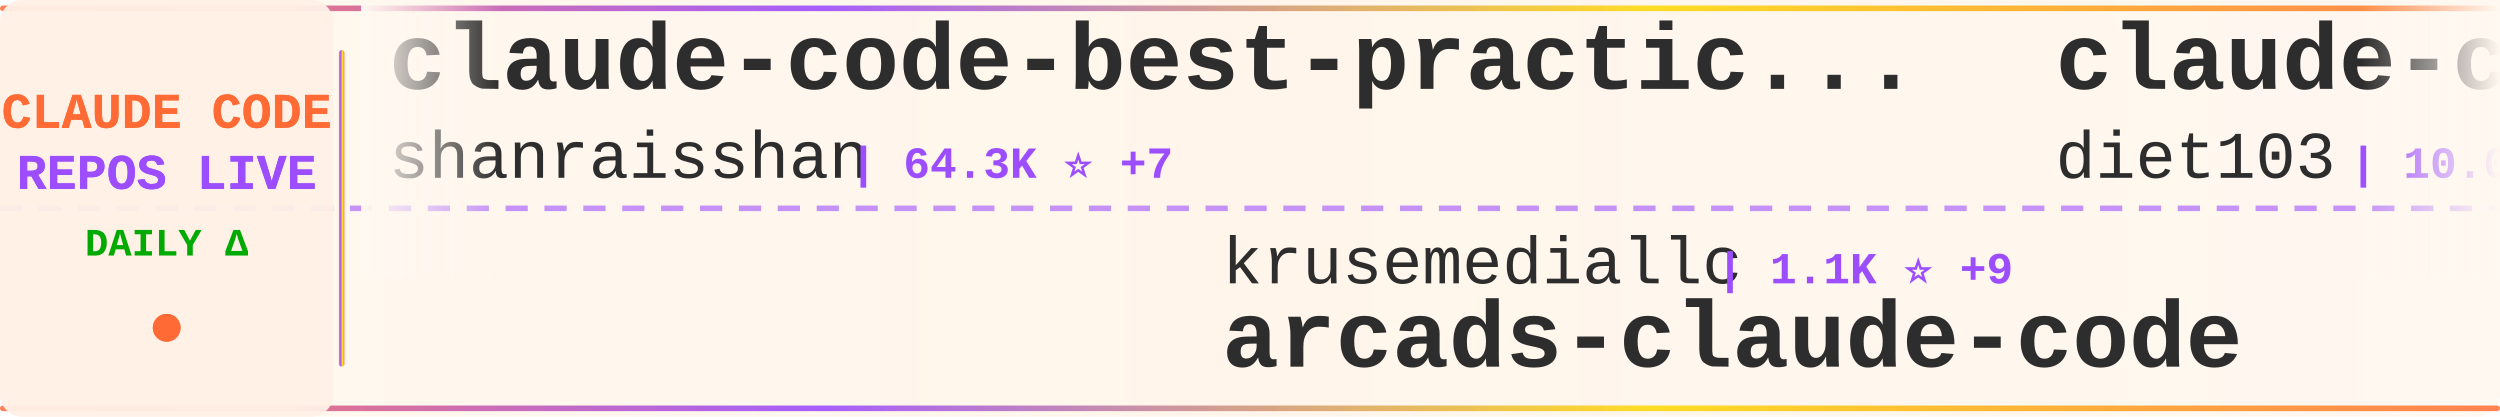
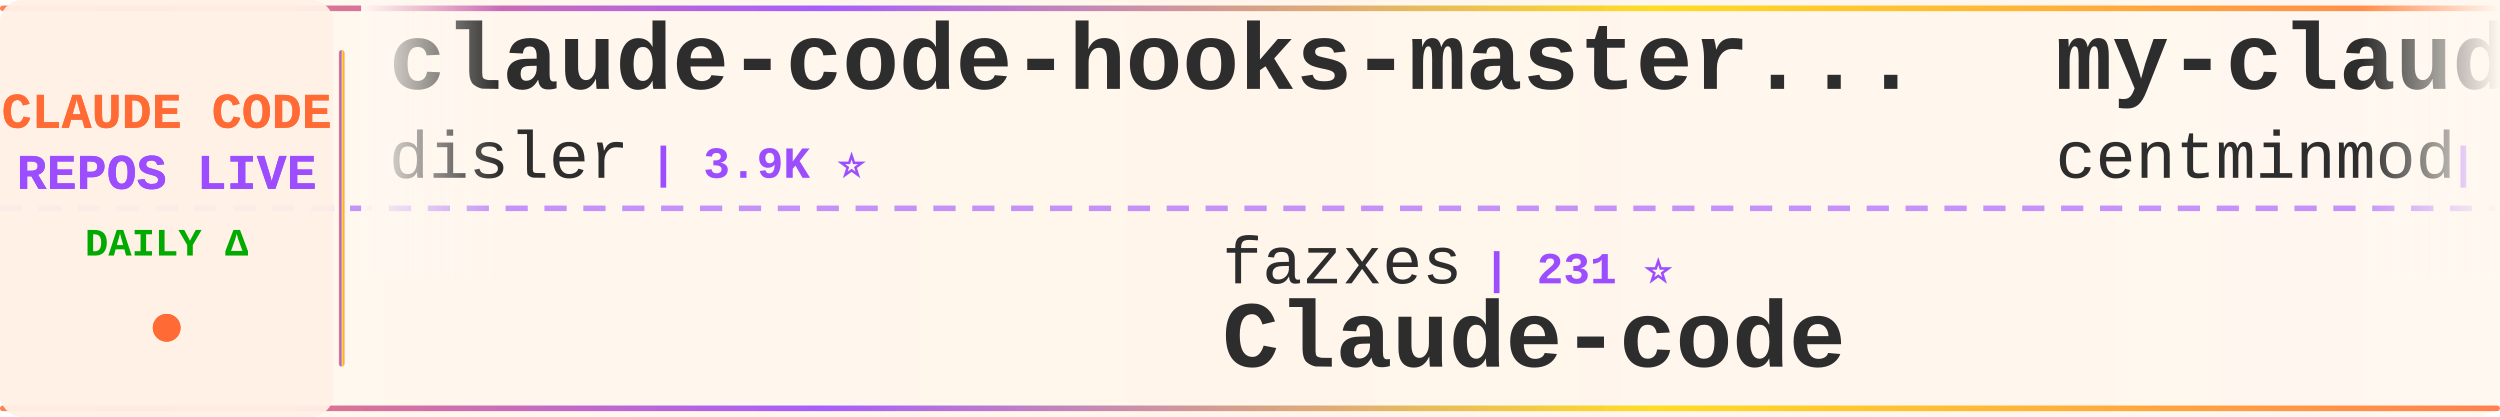
<svg xmlns="http://www.w3.org/2000/svg" width="900" height="150">
  <defs>
    <linearGradient id="tickerBg" x1="0%" y1="0%" x2="100%" y2="0%">
      <stop offset="0%" style="stop-color:#fff8f0;stop-opacity:0.98" />
      <stop offset="50%" style="stop-color:#fff5eb;stop-opacity:1" />
      <stop offset="100%" style="stop-color:#fff8f0;stop-opacity:0.98" />
    </linearGradient>
    <linearGradient id="borderGrad" x1="0%" y1="0%" x2="100%" y2="0%">
      <stop offset="0%" style="stop-color:#FF6B35;stop-opacity:0.85">
        <animate attributeName="stop-opacity" values="0.85;1;0.85" dur="2s" repeatCount="indefinite" />
      </stop>
      <stop offset="33%" style="stop-color:#9C4EFF;stop-opacity:0.9">
        <animate attributeName="stop-opacity" values="0.9;1;0.9" dur="2.2s" repeatCount="indefinite" />
      </stop>
      <stop offset="66%" style="stop-color:#FFD700;stop-opacity:0.85">
        <animate attributeName="stop-opacity" values="0.85;1;0.85" dur="1.8s" repeatCount="indefinite" />
      </stop>
      <stop offset="100%" style="stop-color:#FF6B35;stop-opacity:0.85">
        <animate attributeName="stop-opacity" values="0.85;1;0.85" dur="2s" repeatCount="indefinite" />
      </stop>
    </linearGradient>
    <filter id="textGlow">
      <feGaussianBlur stdDeviation="0.15" result="coloredBlur" />
      <feMerge>
        <feMergeNode in="coloredBlur" />
        <feMergeNode in="SourceGraphic" />
      </feMerge>
    </filter>
    <filter id="metricGlow">
      <feGaussianBlur stdDeviation="0.2" result="coloredBlur" />
      <feMerge>
        <feMergeNode in="coloredBlur" />
        <feMergeNode in="SourceGraphic" />
      </feMerge>
    </filter>
    <linearGradient id="leftFade" x1="0%" y1="0%" x2="100%" y2="0%">
      <stop offset="0%" style="stop-color:#fff8f0;stop-opacity:1" />
      <stop offset="100%" style="stop-color:#fff8f0;stop-opacity:0" />
    </linearGradient>
    <linearGradient id="rightFade" x1="0%" y1="0%" x2="100%" y2="0%">
      <stop offset="0%" style="stop-color:#fff8f0;stop-opacity:0" />
      <stop offset="100%" style="stop-color:#fff8f0;stop-opacity:1" />
    </linearGradient>
  </defs>
  <rect width="900" height="150" fill="url(#tickerBg)" rx="8" />
  <rect x="0" y="2" width="900" height="2" fill="url(#borderGrad)" rx="1" />
  <rect x="0" y="146" width="900" height="2" fill="url(#borderGrad)" rx="1" />
  <line x1="0" y1="75" x2="900" y2="75" stroke="#9C4EFF" stroke-width="2" stroke-dasharray="8 6" opacity="0.6" />
  <rect x="0" y="0" width="120" height="150" fill="#fff0e6" opacity="0.95" rx="8" />
  <text x="60" y="46" font-family="'Courier New', monospace" font-size="18" font-weight="bold" fill="#FF6B35" text-anchor="middle" filter="url(#textGlow)">
    CLAUDE CODE
  </text>
  <text x="60" y="68" font-family="'Courier New', monospace" font-size="18" font-weight="bold" fill="#9C4EFF" text-anchor="middle" filter="url(#textGlow)">
    REPOS LIVE
  </text>
  <text x="60" y="92" font-family="'Courier New', monospace" font-size="14" font-weight="bold" fill="#00aa00" text-anchor="middle">
    DAILY Δ
  </text>
  <circle cx="60" cy="118" r="5" fill="#FF6B35" filter="url(#metricGlow)">
    <animate attributeName="r" values="4;6;4" dur="1.5s" repeatCount="indefinite" />
    <animate attributeName="opacity" values="0.6;1;0.6" dur="1.5s" repeatCount="indefinite" />
  </circle>
  <rect x="122" y="18" width="2" height="114" fill="url(#borderGrad)" rx="1" />
  <clipPath id="tickerClip">
    <rect x="130" y="0" width="770" height="150" />
  </clipPath>
  <g clip-path="url(#tickerClip)">
    <g id="tickerItems">
      <animateTransform attributeName="transform" attributeType="XML" type="translate" from="0 0" to="-3000 0" dur="54s" repeatCount="indefinite" />
      <g transform="translate(0, 0)">
-         <text x="140" y="32" font-family="'Courier New', monospace" font-size="34" font-weight="bold" fill="#2d2d2d">claude-code-best-practic...</text>
-         <text x="140" y="64" font-family="'Courier New', monospace" font-size="24" font-weight="normal" fill="#2d2d2d" opacity="1.0">shanraisshan</text>
-         <text x="306" y="64" font-family="'Courier New', monospace" font-size="16" font-weight="bold" fill="#9C4EFF"> | 64.3K ⭐ +7</text>
+         <text x="140" y="32" font-family="'Courier New', monospace" font-size="34" font-weight="bold" fill="#2d2d2d">claude-code-hooks-master...</text>
+         <text x="140" y="64" font-family="'Courier New', monospace" font-size="24" font-weight="normal" fill="#2d2d2d" opacity="1.0">disler</text>
+         <text x="234" y="64" font-family="'Courier New', monospace" font-size="16" font-weight="bold" fill="#9C4EFF"> | 3.9K ⭐</text>
      </g>
      <g transform="translate(300, 0)">
-         <text x="140" y="102" font-family="'Courier New', monospace" font-size="24" font-weight="normal" fill="#2d2d2d" opacity="1.0">krusemediallc</text>
-         <text x="318" y="102" font-family="'Courier New', monospace" font-size="16" font-weight="bold" fill="#9C4EFF"> | 1.1K ⭐ +9</text>
-         <text x="140" y="132" font-family="'Courier New', monospace" font-size="34" font-weight="bold" fill="#2d2d2d">arcads-claude-code</text>
+         <text x="140" y="102" font-family="'Courier New', monospace" font-size="24" font-weight="normal" fill="#2d2d2d" opacity="1.0">fazxes</text>
+         <text x="234" y="102" font-family="'Courier New', monospace" font-size="16" font-weight="bold" fill="#9C4EFF"> | 231 ⭐</text>
+         <text x="140" y="132" font-family="'Courier New', monospace" font-size="34" font-weight="bold" fill="#2d2d2d">Claude-code</text>
      </g>
      <g transform="translate(600, 0)">
-         <text x="140" y="32" font-family="'Courier New', monospace" font-size="34" font-weight="bold" fill="#2d2d2d">claude-code-infrastructu...</text>
-         <text x="140" y="64" font-family="'Courier New', monospace" font-size="24" font-weight="normal" fill="#2d2d2d" opacity="1.0">diet103</text>
-         <text x="246" y="64" font-family="'Courier New', monospace" font-size="16" font-weight="bold" fill="#9C4EFF"> | 10.0K ⭐</text>
+         <text x="140" y="32" font-family="'Courier New', monospace" font-size="34" font-weight="bold" fill="#2d2d2d">my-claude-code-setup</text>
+         <text x="140" y="64" font-family="'Courier New', monospace" font-size="24" font-weight="normal" fill="#2d2d2d" opacity="1.0">centminmod</text>
+         <text x="282" y="64" font-family="'Courier New', monospace" font-size="16" font-weight="bold" fill="#9C4EFF"> | 2.6K ⭐</text>
      </g>
      <g transform="translate(900, 0)">
-         <text x="140" y="102" font-family="'Courier New', monospace" font-size="24" font-weight="normal" fill="#2d2d2d" opacity="1.0">SeemSeam</text>
-         <text x="258" y="102" font-family="'Courier New', monospace" font-size="16" font-weight="bold" fill="#9C4EFF"> | 3.4K ⭐ +4</text>
-         <text x="140" y="132" font-family="'Courier New', monospace" font-size="34" font-weight="bold" fill="#2d2d2d">claude_codex_bridge</text>
+         <text x="140" y="102" font-family="'Courier New', monospace" font-size="24" font-weight="normal" fill="#2d2d2d" opacity="1.0">lorryjovens-hub</text>
+         <text x="342" y="102" font-family="'Courier New', monospace" font-size="16" font-weight="bold" fill="#9C4EFF"> | 1.7K ⭐</text>
+         <text x="140" y="132" font-family="'Courier New', monospace" font-size="34" font-weight="bold" fill="#2d2d2d">claude-code-rust</text>
      </g>
      <g transform="translate(1200, 0)">
-         <text x="140" y="32" font-family="'Courier New', monospace" font-size="34" font-weight="bold" fill="#2d2d2d">claude-code-plugins-plus...</text>
-         <text x="140" y="64" font-family="'Courier New', monospace" font-size="24" font-weight="normal" fill="#2d2d2d" opacity="1.0">jeremylongshore</text>
-         <text x="342" y="64" font-family="'Courier New', monospace" font-size="16" font-weight="bold" fill="#9C4EFF"> | 2.6K ⭐ -1</text>
+         <text x="140" y="32" font-family="'Courier New', monospace" font-size="34" font-weight="bold" fill="#2d2d2d">edmunds-claude-code</text>
+         <text x="140" y="64" font-family="'Courier New', monospace" font-size="24" font-weight="normal" fill="#2d2d2d" opacity="1.0">edmund-io</text>
+         <text x="270" y="64" font-family="'Courier New', monospace" font-size="16" font-weight="bold" fill="#9C4EFF"> | 1.5K ⭐ +1</text>
      </g>
      <g transform="translate(1500, 0)">
-         <text x="140" y="102" font-family="'Courier New', monospace" font-size="24" font-weight="normal" fill="#2d2d2d" opacity="1.0">Windy3f3f3f3f</text>
-         <text x="318" y="102" font-family="'Courier New', monospace" font-size="16" font-weight="bold" fill="#9C4EFF"> | 3.4K ⭐ +4</text>
-         <text x="140" y="132" font-family="'Courier New', monospace" font-size="34" font-weight="bold" fill="#2d2d2d">how-claude-code-works</text>
+         <text x="140" y="102" font-family="'Courier New', monospace" font-size="24" font-weight="normal" fill="#2d2d2d" opacity="1.0">https-deeplearning-ai</text>
+         <text x="414" y="102" font-family="'Courier New', monospace" font-size="16" font-weight="bold" fill="#9C4EFF"> | 540 ⭐</text>
+         <text x="140" y="132" font-family="'Courier New', monospace" font-size="34" font-weight="bold" fill="#2d2d2d">sc-claude-code-files</text>
      </g>
      <g transform="translate(1800, 0)">
-         <text x="140" y="32" font-family="'Courier New', monospace" font-size="34" font-weight="bold" fill="#2d2d2d">claude-code-rust</text>
-         <text x="140" y="64" font-family="'Courier New', monospace" font-size="24" font-weight="normal" fill="#2d2d2d" opacity="1.0">lorryjovens-hub</text>
-         <text x="342" y="64" font-family="'Courier New', monospace" font-size="16" font-weight="bold" fill="#9C4EFF"> | 1.7K ⭐</text>
+         <text x="140" y="32" font-family="'Courier New', monospace" font-size="34" font-weight="bold" fill="#2d2d2d">ECC</text>
+         <text x="140" y="64" font-family="'Courier New', monospace" font-size="24" font-weight="normal" fill="#2d2d2d" opacity="1.0">affaan-m</text>
+         <text x="258" y="64" font-family="'Courier New', monospace" font-size="16" font-weight="bold" fill="#9C4EFF"> | 239.6K ⭐ +28</text>
      </g>
      <g transform="translate(2100, 0)">
-         <text x="140" y="102" font-family="'Courier New', monospace" font-size="24" font-weight="normal" fill="#2d2d2d" opacity="1.0">OneRedOak</text>
-         <text x="270" y="102" font-family="'Courier New', monospace" font-size="16" font-weight="bold" fill="#9C4EFF"> | 3.9K ⭐</text>
-         <text x="140" y="132" font-family="'Courier New', monospace" font-size="34" font-weight="bold" fill="#2d2d2d">claude-code-workflows</text>
+         <text x="140" y="102" font-family="'Courier New', monospace" font-size="24" font-weight="normal" fill="#2d2d2d" opacity="1.0">FlorianBruniaux</text>
+         <text x="342" y="102" font-family="'Courier New', monospace" font-size="16" font-weight="bold" fill="#9C4EFF"> | 5.7K ⭐</text>
+         <text x="140" y="132" font-family="'Courier New', monospace" font-size="34" font-weight="bold" fill="#2d2d2d">claude-code-ultimate-gui...</text>
      </g>
      <g transform="translate(2400, 0)">
-         <text x="140" y="32" font-family="'Courier New', monospace" font-size="34" font-weight="bold" fill="#2d2d2d">claude-code-base-action</text>
-         <text x="140" y="64" font-family="'Courier New', monospace" font-size="24" font-weight="normal" fill="#2d2d2d" opacity="1.0">anthropics</text>
-         <text x="282" y="64" font-family="'Courier New', monospace" font-size="16" font-weight="bold" fill="#9C4EFF"> | 943 ⭐</text>
+         <text x="140" y="32" font-family="'Courier New', monospace" font-size="34" font-weight="bold" fill="#2d2d2d">Claude-code</text>
+         <text x="140" y="64" font-family="'Courier New', monospace" font-size="24" font-weight="normal" fill="#2d2d2d" opacity="1.0">zstmfhy</text>
+         <text x="246" y="64" font-family="'Courier New', monospace" font-size="16" font-weight="bold" fill="#9C4EFF"> | 190 ⭐</text>
      </g>
      <g transform="translate(2700, 0)">
-         <text x="140" y="102" font-family="'Courier New', monospace" font-size="24" font-weight="normal" fill="#2d2d2d" opacity="1.0">chauncygu</text>
-         <text x="270" y="102" font-family="'Courier New', monospace" font-size="16" font-weight="bold" fill="#9C4EFF"> | 2.8K ⭐</text>
-         <text x="140" y="132" font-family="'Courier New', monospace" font-size="34" font-weight="bold" fill="#2d2d2d">collection-claude-code-s...</text>
+         <text x="140" y="102" font-family="'Courier New', monospace" font-size="24" font-weight="normal" fill="#2d2d2d" opacity="1.0">hangsman</text>
+         <text x="258" y="102" font-family="'Courier New', monospace" font-size="16" font-weight="bold" fill="#9C4EFF"> | 793 ⭐</text>
+         <text x="140" y="132" font-family="'Courier New', monospace" font-size="34" font-weight="bold" fill="#2d2d2d">claude-code-source</text>
      </g>
      <g transform="translate(3000, 0)">
-         <text x="140" y="32" font-family="'Courier New', monospace" font-size="34" font-weight="bold" fill="#2d2d2d">claude-code-best-practic...</text>
-         <text x="140" y="64" font-family="'Courier New', monospace" font-size="24" font-weight="normal" fill="#2d2d2d" opacity="1.0">shanraisshan</text>
-         <text x="306" y="64" font-family="'Courier New', monospace" font-size="16" font-weight="bold" fill="#9C4EFF"> | 64.3K ⭐ +7</text>
+         <text x="140" y="32" font-family="'Courier New', monospace" font-size="34" font-weight="bold" fill="#2d2d2d">claude-code-hooks-master...</text>
+         <text x="140" y="64" font-family="'Courier New', monospace" font-size="24" font-weight="normal" fill="#2d2d2d" opacity="1.0">disler</text>
+         <text x="234" y="64" font-family="'Courier New', monospace" font-size="16" font-weight="bold" fill="#9C4EFF"> | 3.9K ⭐</text>
      </g>
      <g transform="translate(3300, 0)">
-         <text x="140" y="102" font-family="'Courier New', monospace" font-size="24" font-weight="normal" fill="#2d2d2d" opacity="1.0">krusemediallc</text>
-         <text x="318" y="102" font-family="'Courier New', monospace" font-size="16" font-weight="bold" fill="#9C4EFF"> | 1.1K ⭐ +9</text>
-         <text x="140" y="132" font-family="'Courier New', monospace" font-size="34" font-weight="bold" fill="#2d2d2d">arcads-claude-code</text>
+         <text x="140" y="102" font-family="'Courier New', monospace" font-size="24" font-weight="normal" fill="#2d2d2d" opacity="1.0">fazxes</text>
+         <text x="234" y="102" font-family="'Courier New', monospace" font-size="16" font-weight="bold" fill="#9C4EFF"> | 231 ⭐</text>
+         <text x="140" y="132" font-family="'Courier New', monospace" font-size="34" font-weight="bold" fill="#2d2d2d">Claude-code</text>
      </g>
      <g transform="translate(3600, 0)">
-         <text x="140" y="32" font-family="'Courier New', monospace" font-size="34" font-weight="bold" fill="#2d2d2d">claude-code-infrastructu...</text>
-         <text x="140" y="64" font-family="'Courier New', monospace" font-size="24" font-weight="normal" fill="#2d2d2d" opacity="1.0">diet103</text>
-         <text x="246" y="64" font-family="'Courier New', monospace" font-size="16" font-weight="bold" fill="#9C4EFF"> | 10.0K ⭐</text>
+         <text x="140" y="32" font-family="'Courier New', monospace" font-size="34" font-weight="bold" fill="#2d2d2d">my-claude-code-setup</text>
+         <text x="140" y="64" font-family="'Courier New', monospace" font-size="24" font-weight="normal" fill="#2d2d2d" opacity="1.0">centminmod</text>
+         <text x="282" y="64" font-family="'Courier New', monospace" font-size="16" font-weight="bold" fill="#9C4EFF"> | 2.6K ⭐</text>
      </g>
      <g transform="translate(3900, 0)">
-         <text x="140" y="102" font-family="'Courier New', monospace" font-size="24" font-weight="normal" fill="#2d2d2d" opacity="1.0">SeemSeam</text>
-         <text x="258" y="102" font-family="'Courier New', monospace" font-size="16" font-weight="bold" fill="#9C4EFF"> | 3.4K ⭐ +4</text>
-         <text x="140" y="132" font-family="'Courier New', monospace" font-size="34" font-weight="bold" fill="#2d2d2d">claude_codex_bridge</text>
+         <text x="140" y="102" font-family="'Courier New', monospace" font-size="24" font-weight="normal" fill="#2d2d2d" opacity="1.0">lorryjovens-hub</text>
+         <text x="342" y="102" font-family="'Courier New', monospace" font-size="16" font-weight="bold" fill="#9C4EFF"> | 1.7K ⭐</text>
+         <text x="140" y="132" font-family="'Courier New', monospace" font-size="34" font-weight="bold" fill="#2d2d2d">claude-code-rust</text>
      </g>
    </g>
  </g>
  <rect x="130" y="0" width="50" height="100" fill="url(#leftFade)" />
  <rect x="850" y="0" width="50" height="100" fill="url(#rightFade)" />
</svg>
